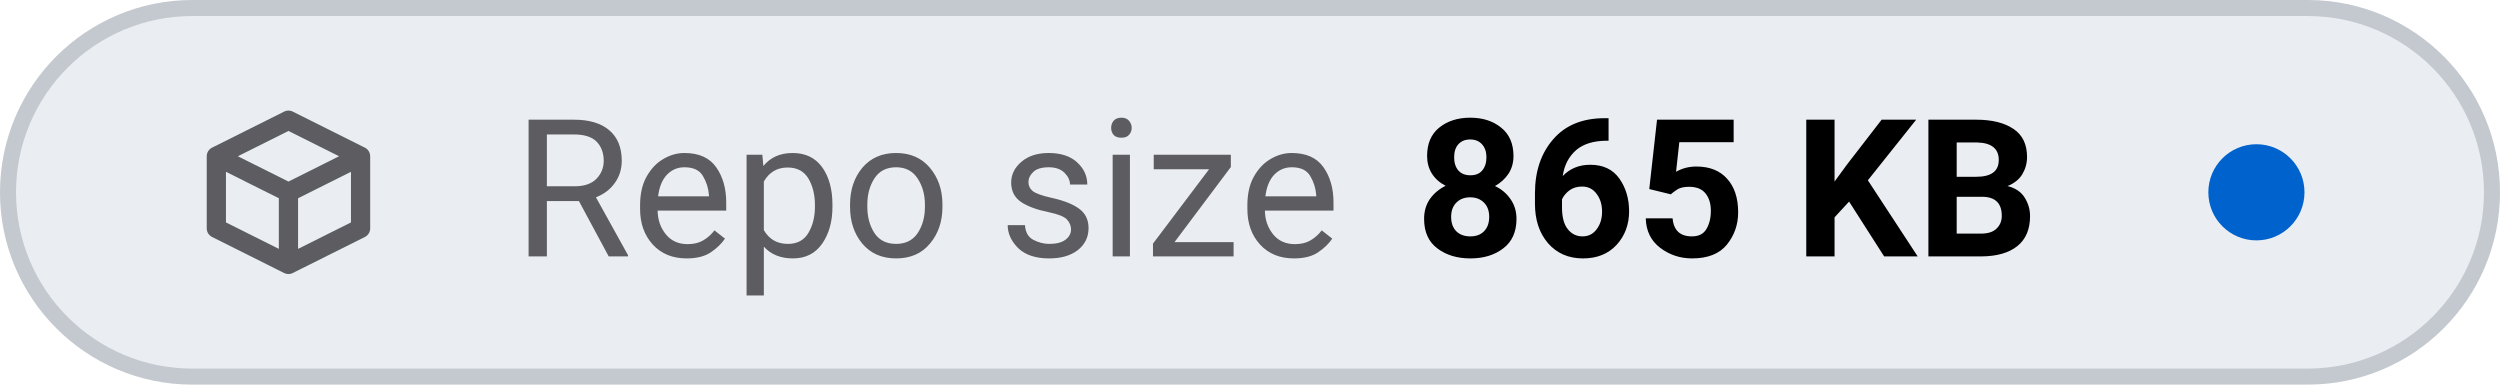
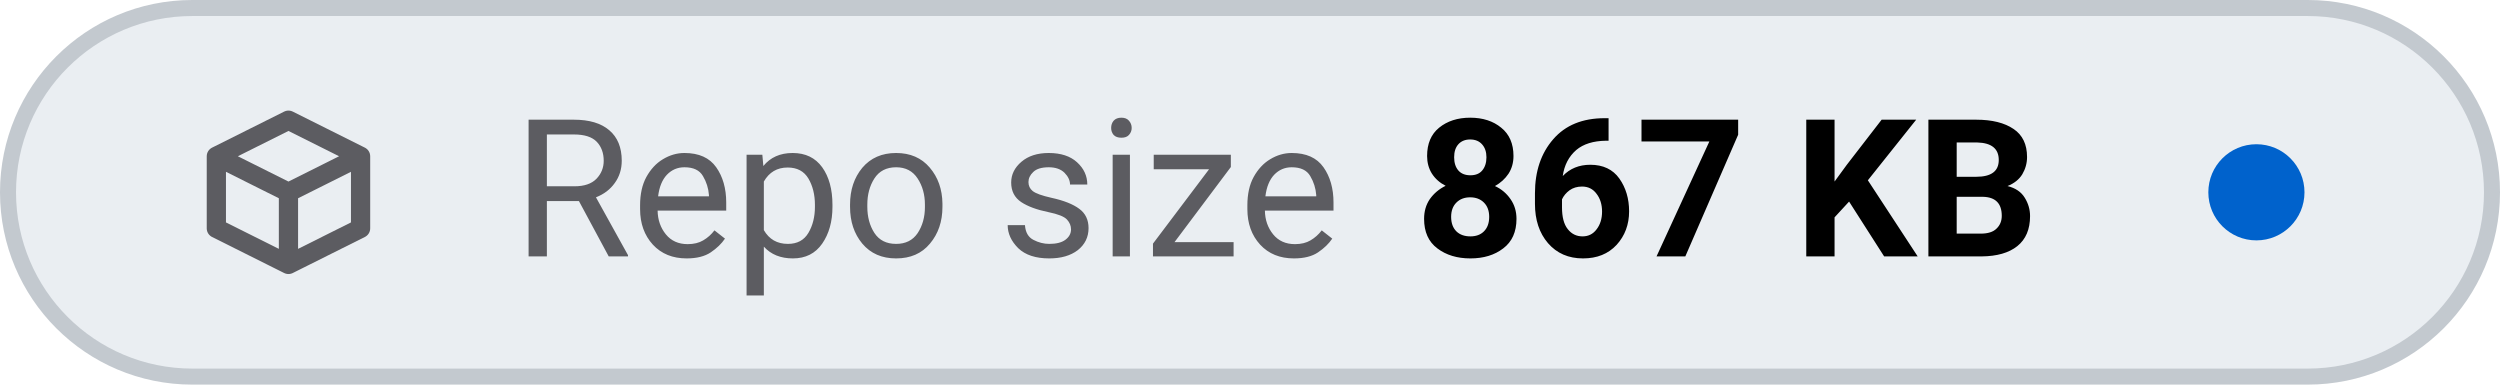
- <svg xmlns="http://www.w3.org/2000/svg" viewBox="0 0 156 24" width="156" height="24" role="img" aria-label="Repo size: 865 KB">
+ <svg xmlns="http://www.w3.org/2000/svg" viewBox="0 0 156 24" width="156" height="24" role="img" aria-label="Repo size: 867 KB">
  <style>
    .tile { fill: #eaeef2; stroke: #c3c9cf; }
    .icon { stroke: #5c5c61; }
    .label { fill: #5c5c61; }
    .value { fill: #000000; font-variant-numeric: tabular-nums; }
    .dot-now { fill: #0062cc; }
    .dot-ok { fill: #1b7a34; }
    .dot-fail { fill: #c4161c; }
    .dot-none { stroke: #5c5c61; }
    @media (prefers-color-scheme: dark) {
      .tile { fill: #151b23; stroke: #353a3f; }
      .icon { stroke: #8b949e; }
      .label { fill: #8b949e; }
      .value { fill: #dfe2e6; }
      .dot-now { fill: #398cfe; }
      .dot-ok { fill: #3fbc51; }
      .dot-fail { fill: #df3733; }
      .dot-none { stroke: #8b949e; }
    }
  </style>
  <rect class="tile" x="0.5" y="0.5" width="155" height="23" rx="11.5" stroke-width="1" />
  <g class="icon" transform="translate(12 6.0) scale(0.75)" fill="none" stroke-width="1.6" stroke-linecap="round" stroke-linejoin="round">
    <path d="M2 5 L8 2 L14 5 V11 L8 14 L2 11 Z M2 5 L8 8 L14 5 M8 8 V14" />
  </g>
  <text class="label" x="32" y="16" font-family="-apple-system, BlinkMacSystemFont, 'SF Pro Text', system-ui, 'Segoe UI', Roboto, sans-serif" font-size="12" font-weight="400" textLength="52.3" lengthAdjust="spacing">Repo size</text>
-   <text class="value" x="88.3" y="16" font-family="-apple-system, BlinkMacSystemFont, 'SF Pro Text', system-ui, 'Segoe UI', Roboto, sans-serif" font-size="12" font-weight="600" textLength="41.5" lengthAdjust="spacing">865 KB</text>
+   <text class="value" x="88.3" y="16" font-family="-apple-system, BlinkMacSystemFont, 'SF Pro Text', system-ui, 'Segoe UI', Roboto, sans-serif" font-size="12" font-weight="600" textLength="41.5" lengthAdjust="spacing">867 KB</text>
  <circle class="dot-now" cx="140.8" cy="12.0" r="3.0" />
</svg>
